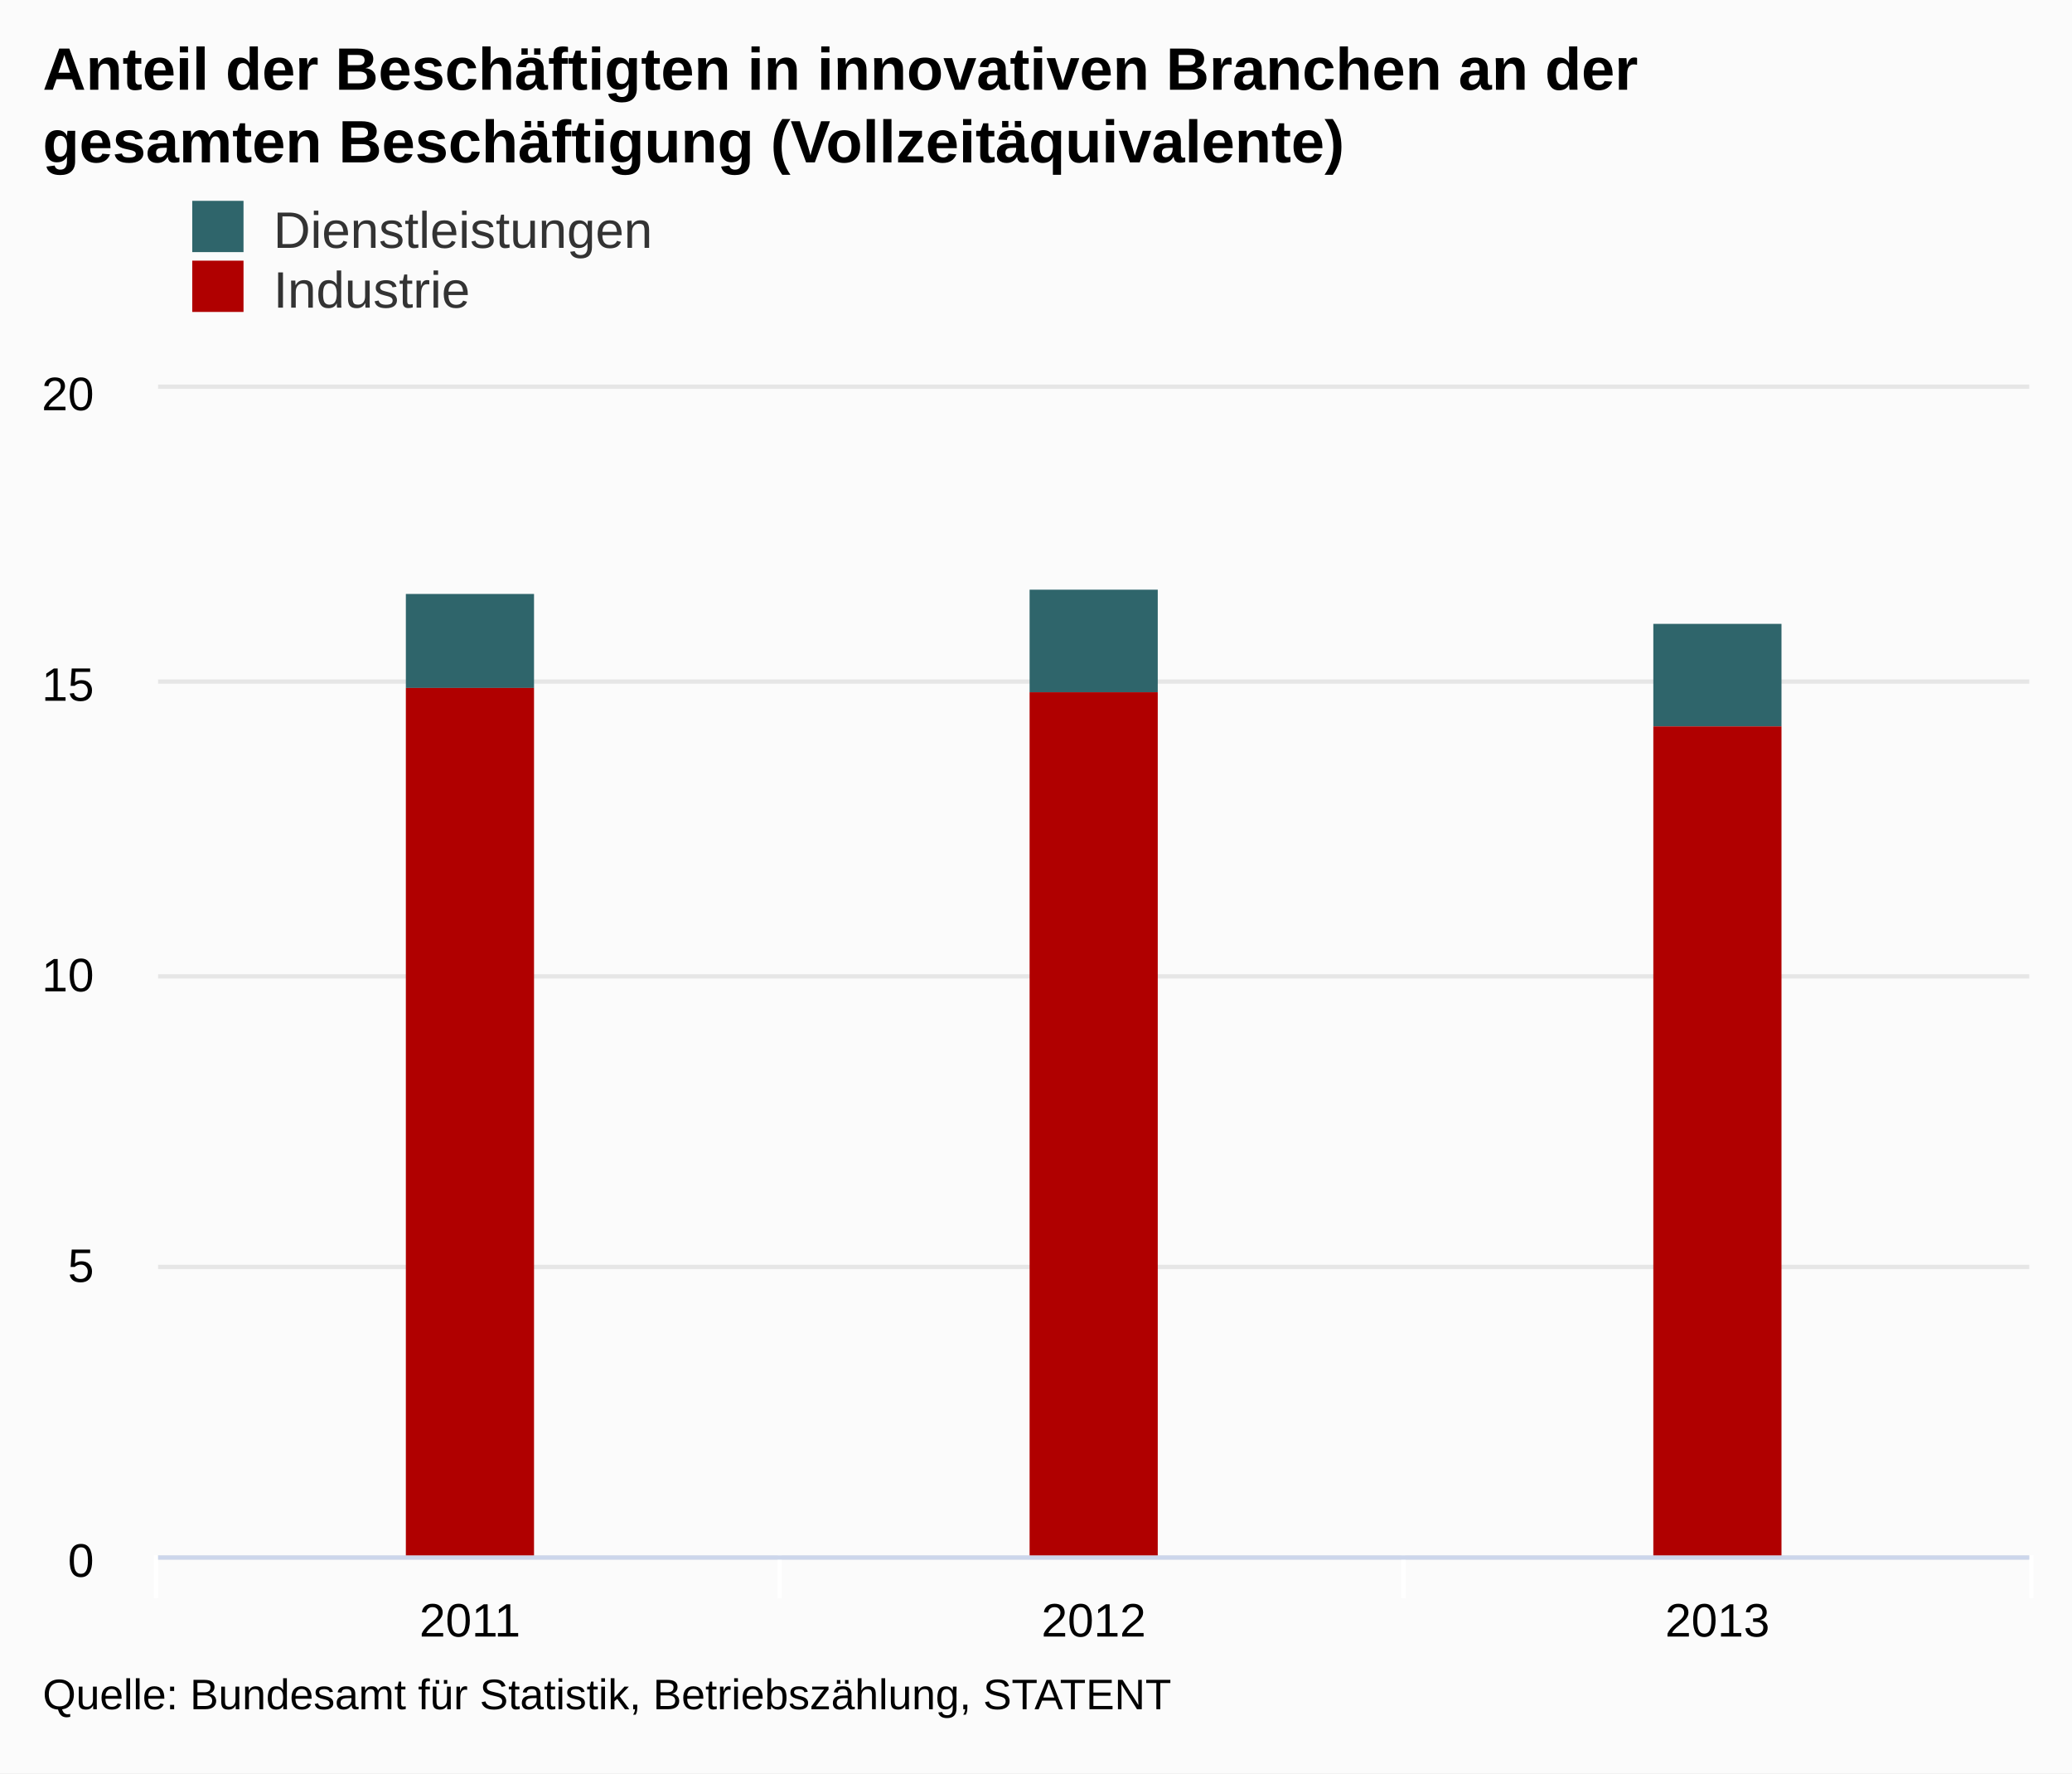
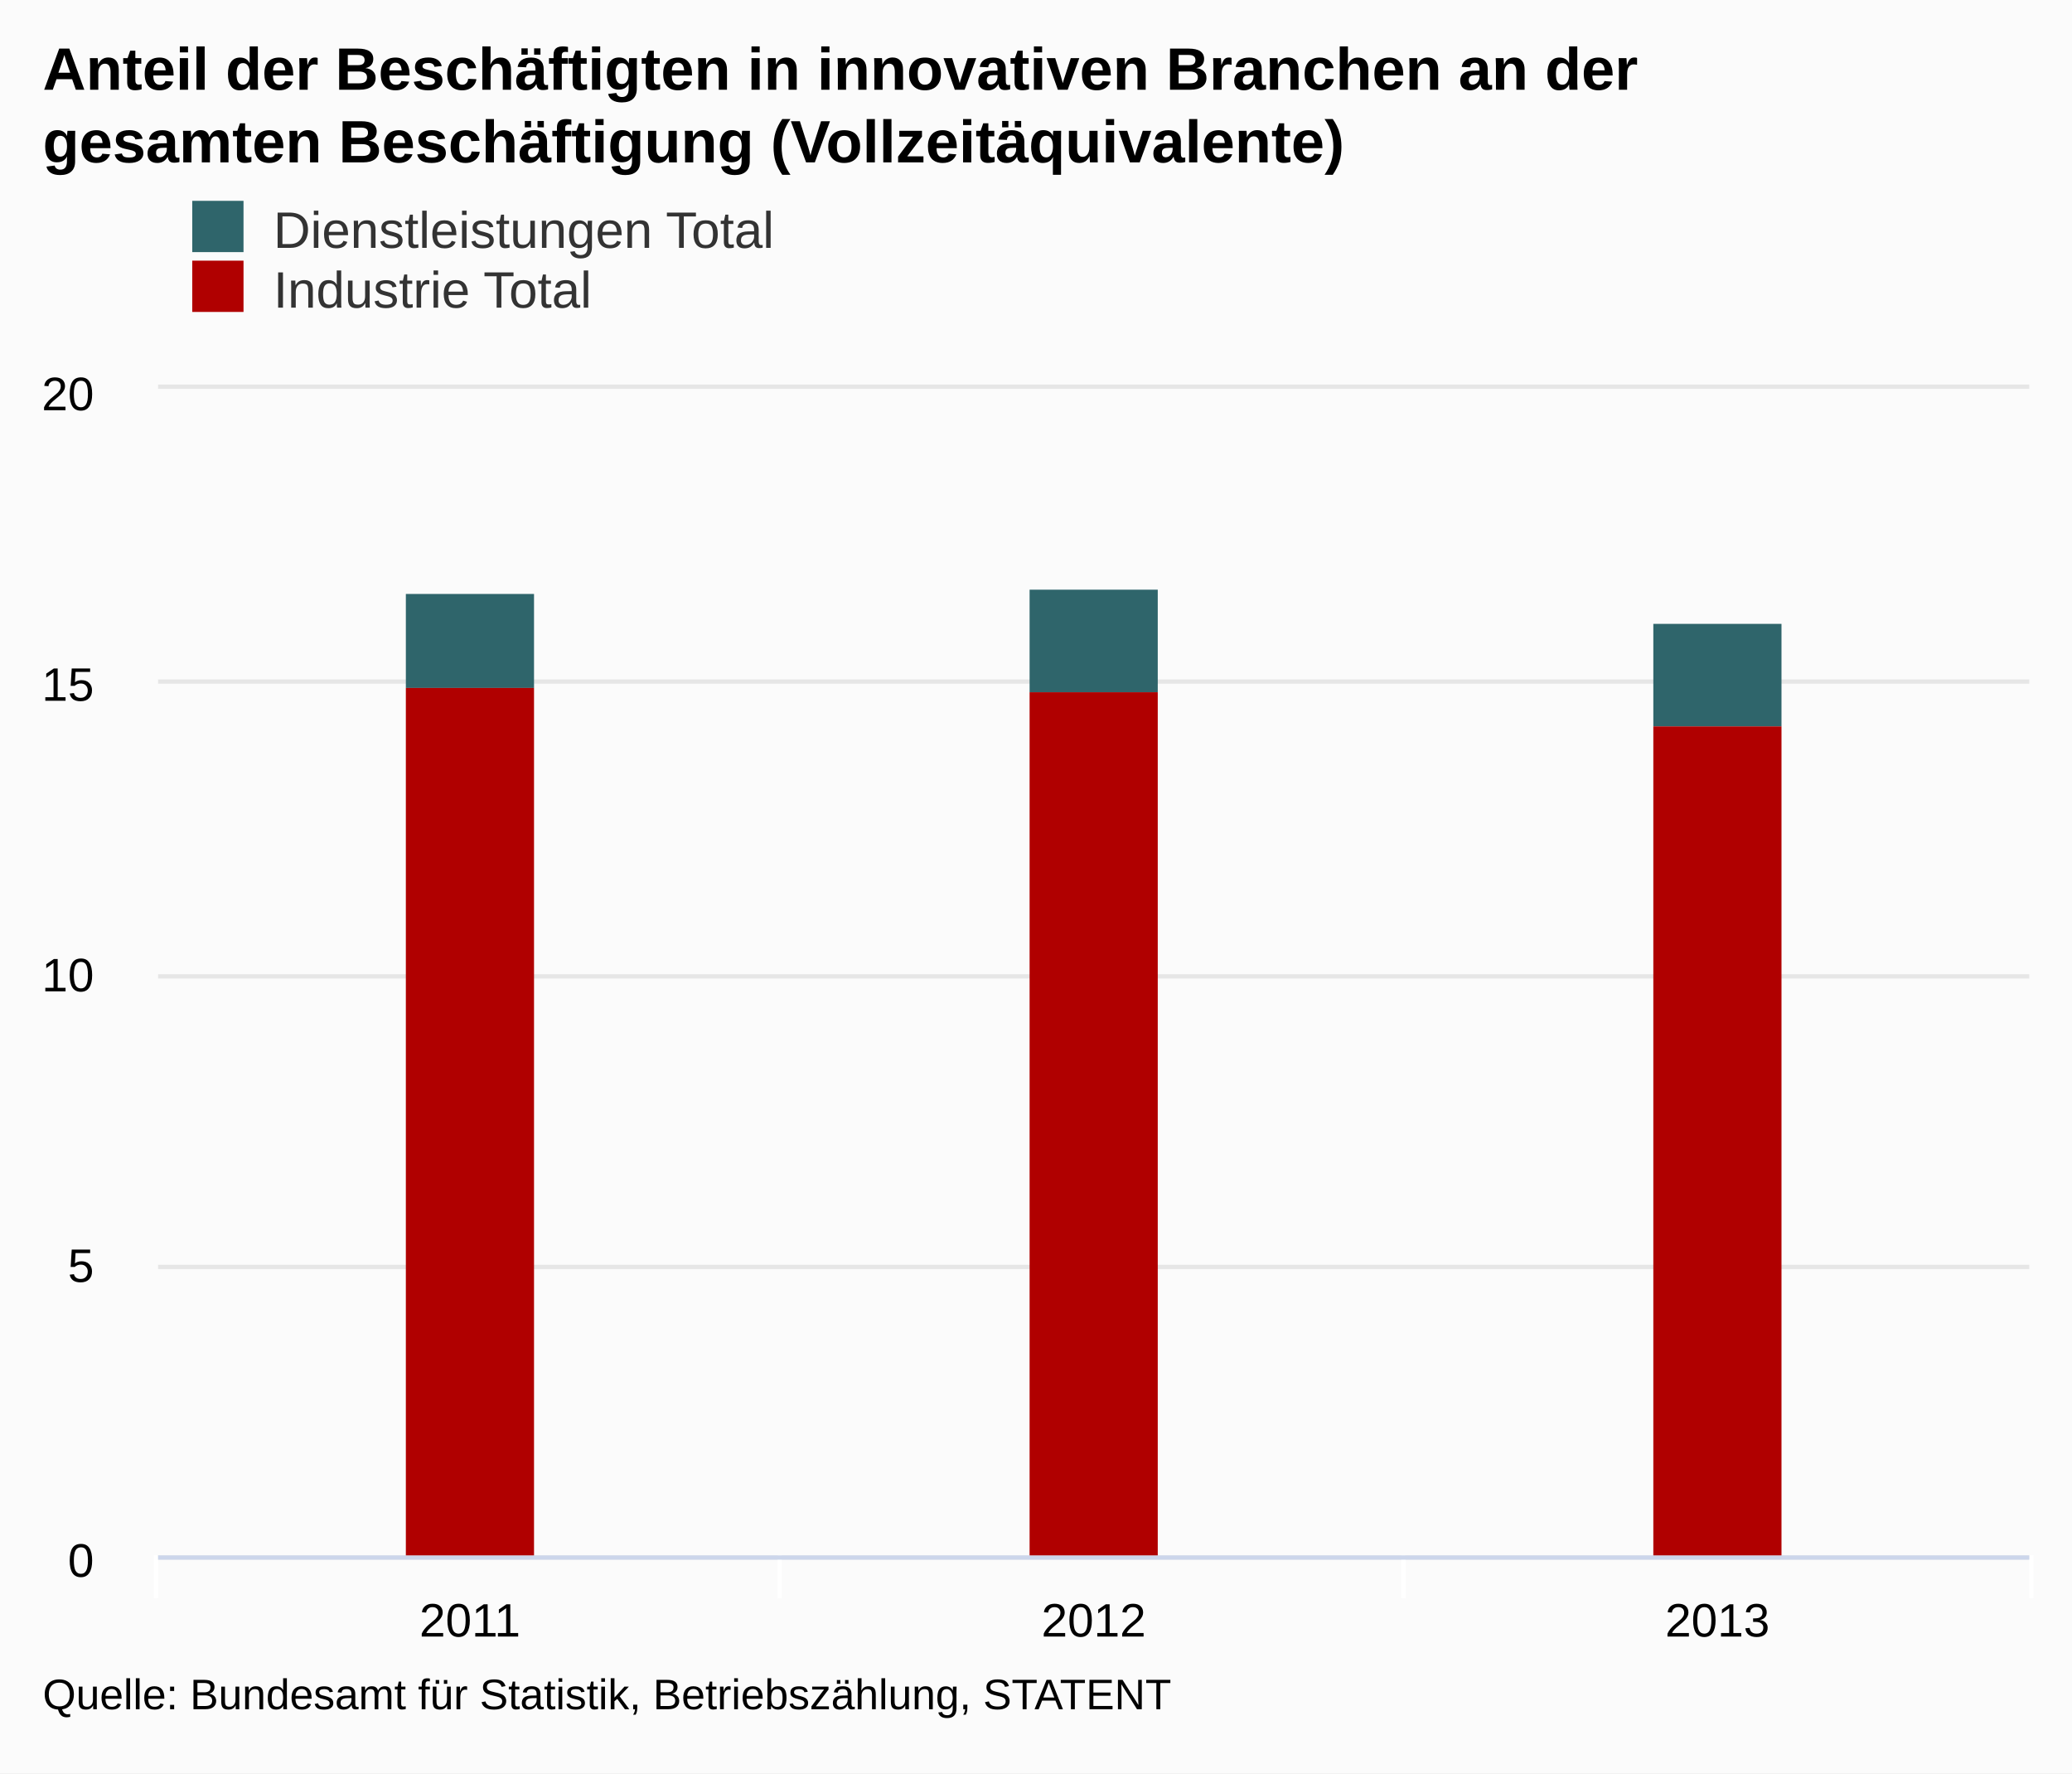
<svg xmlns="http://www.w3.org/2000/svg" version="1.1" class="highcharts-root" style="font-family:arial;font-size:12px;" viewBox="0 0 485 415">
  <defs>
    <clipPath>
      <rect x="0" y="0" width="438" height="273" fill="none" />
    </clipPath>
    <clipPath id="a">
      <rect x="0" y="0" width="438" height="273" fill="none" />
    </clipPath>
  </defs>
  <rect fill="#fbfbfb" class="highcharts-background" x="0" y="0" width="485" height="415" rx="0" ry="0" />
  <rect fill="none" class="highcharts-plot-background" x="37" y="91" width="438" height="273" />
  <g class="highcharts-pane-group" />
  <g class="highcharts-grid highcharts-xaxis-grid ">
    <path fill="none" class="highcharts-grid-line" d="M 182.5 91 L 182.5 364" opacity="1" />
    <path fill="none" class="highcharts-grid-line" d="M 328.5 91 L 328.5 364" opacity="1" />
    <path fill="none" class="highcharts-grid-line" d="M 474.5 91 L 474.5 364" opacity="1" />
    <path fill="none" class="highcharts-grid-line" d="M 36.5 91 L 36.5 364" opacity="1" />
  </g>
  <g class="highcharts-grid highcharts-yaxis-grid ">
    <path fill="none" stroke="#e6e6e6" stroke-width="1" class="highcharts-grid-line" d="M 37 364.5 L 475 364.5" opacity="1" />
    <path fill="none" stroke="#e6e6e6" stroke-width="1" class="highcharts-grid-line" d="M 37 296.5 L 475 296.5" opacity="1" />
    <path fill="none" stroke="#e6e6e6" stroke-width="1" class="highcharts-grid-line" d="M 37 228.5 L 475 228.5" opacity="1" />
    <path fill="none" stroke="#e6e6e6" stroke-width="1" class="highcharts-grid-line" d="M 37 159.5 L 475 159.5" opacity="1" />
    <path fill="none" stroke="#e6e6e6" stroke-width="1" class="highcharts-grid-line" d="M 37 90.5 L 475 90.5" opacity="1" />
  </g>
  <rect fill="none" class="highcharts-plot-border" x="37" y="91" width="438" height="273" />
  <g class="highcharts-axis highcharts-xaxis ">
    <path fill="none" class="highcharts-tick" stroke="#FFFFFF" stroke-width="1" d="M 182.5 364 L 182.5 374" opacity="1" />
    <path fill="none" class="highcharts-tick" stroke="#FFFFFF" stroke-width="1" d="M 328.5 364 L 328.5 374" opacity="1" />
    <path fill="none" class="highcharts-tick" stroke="#FFFFFF" stroke-width="1" d="M 475.5 364 L 475.5 374" opacity="1" />
    <path fill="none" class="highcharts-tick" stroke="#FFFFFF" stroke-width="1" d="M 36.5 364 L 36.5 374" opacity="1" />
    <path fill="none" class="highcharts-axis-line" stroke="#ccd6eb" stroke-width="1" d="M 37 364.5 L 475 364.5" />
  </g>
  <g class="highcharts-axis highcharts-yaxis ">
    <path fill="none" class="highcharts-axis-line" d="M 37 91 L 37 364" />
  </g>
  <g class="highcharts-series-group">
    <g class="highcharts-series highcharts-series-0 highcharts-column-series highcharts-color-undefined " transform="translate(37,91) scale(1 1)" clip-path="url(#a)">
      <rect x="58" y="48" width="30" height="22" fill="#2f656b" class="highcharts-point" />
      <rect x="204" y="47" width="30" height="24" fill="#2f656b" class="highcharts-point" />
      <rect x="350" y="55" width="30" height="24" fill="#2f656b" class="highcharts-point" />
    </g>
    <g class="highcharts-markers highcharts-series-0 highcharts-column-series highcharts-color-undefined " transform="translate(37,91) scale(1 1)" clip-path="none" />
    <g class="highcharts-series highcharts-series-1 highcharts-column-series highcharts-color-undefined " transform="translate(37,91) scale(1 1)" clip-path="url(#a)">
      <rect x="58" y="70" width="30" height="204" fill="#b00000" class="highcharts-point" />
      <rect x="204" y="71" width="30" height="203" fill="#b00000" class="highcharts-point" />
      <rect x="350" y="79" width="30" height="195" fill="#b00000" class="highcharts-point" />
    </g>
    <g class="highcharts-markers highcharts-series-1 highcharts-column-series highcharts-color-undefined " transform="translate(37,91) scale(1 1)" clip-path="none" />
  </g>
  <text x="10" text-anchor="start" class="highcharts-title" style="color:#000000;font-size:14px;font-weight:bold;fill:#000000;" y="21">
    <tspan>Anteil der Beschäftigten in innovativen Branchen an der</tspan>
    <tspan dy="17" x="10">gesamten Beschäftigung (Vollzeitäquivalente)</tspan>
  </text>
  <g class="highcharts-legend" transform="translate(35,40)">
    <rect fill="none" class="highcharts-legend-box" rx="0" ry="0" x="0" y="0" width="208" height="39" visibility="visible" />
    <g>
      <g>
        <g class="highcharts-legend-item highcharts-column-series highcharts-color-undefined highcharts-series-0" transform="translate(8,3)">
          <text x="21" style="color:#333333;font-size:12px;font-weight:normal;cursor:pointer;fill:#333333;" text-anchor="start" y="15">
-             <tspan>Dienstleistungen</tspan>
+             <tspan>Dienstleistungen Total</tspan>
          </text>
          <rect x="2" y="4" width="12" height="12" fill="#2f656b" class="highcharts-point" />
        </g>
        <g class="highcharts-legend-item highcharts-column-series highcharts-color-undefined highcharts-series-1" transform="translate(8,17)">
          <text x="21" y="15" style="color:#333333;font-size:12px;font-weight:normal;cursor:pointer;fill:#333333;" text-anchor="start">
-             <tspan>Industrie</tspan>
+             <tspan>Industrie Total</tspan>
          </text>
          <rect x="2" y="4" width="12" height="12" fill="#b00000" class="highcharts-point" />
        </g>
      </g>
    </g>
  </g>
  <g class="highcharts-axis-labels highcharts-xaxis-labels ">
    <text x="110" style="color:#000000;cursor:default;font-size:11px;fill:#000000;" text-anchor="middle" transform="translate(0,0)" y="383" opacity="1">
      <tspan>2011</tspan>
    </text>
    <text x="256" style="color:#000000;cursor:default;font-size:11px;fill:#000000;" text-anchor="middle" transform="translate(0,0)" y="383" opacity="1">
      <tspan>2012</tspan>
    </text>
    <text x="402" style="color:#000000;cursor:default;font-size:11px;fill:#000000;" text-anchor="middle" transform="translate(0,0)" y="383" opacity="1">
      <tspan>2013</tspan>
    </text>
  </g>
  <g class="highcharts-axis-labels highcharts-yaxis-labels ">
    <text x="22" style="color:#000000;cursor:default;font-size:11px;fill:#000000;" text-anchor="end" transform="translate(0,0)" y="369" opacity="1">
      <tspan>0</tspan>
    </text>
    <text x="22" style="color:#000000;cursor:default;font-size:11px;fill:#000000;" text-anchor="end" transform="translate(0,0)" y="300" opacity="1">
      <tspan>5</tspan>
    </text>
    <text x="22" style="color:#000000;cursor:default;font-size:11px;fill:#000000;" text-anchor="end" transform="translate(0,0)" y="232" opacity="1">
      <tspan>10</tspan>
    </text>
    <text x="22" style="color:#000000;cursor:default;font-size:11px;fill:#000000;" text-anchor="end" transform="translate(0,0)" y="164" opacity="1">
      <tspan>15</tspan>
    </text>
    <text x="22" style="color:#000000;cursor:default;font-size:11px;fill:#000000;" text-anchor="end" transform="translate(0,0)" y="96" opacity="1">
      <tspan>20</tspan>
    </text>
  </g>
  <text x="10" class="highcharts-credits" text-anchor="start" style="cursor:default;color:#000000;font-size:10px;fill:#000000;" y="400">
    <tspan>Quelle: Bundesamt für Statistik, Betriebszählung, STATENT</tspan>
  </text>
</svg>
